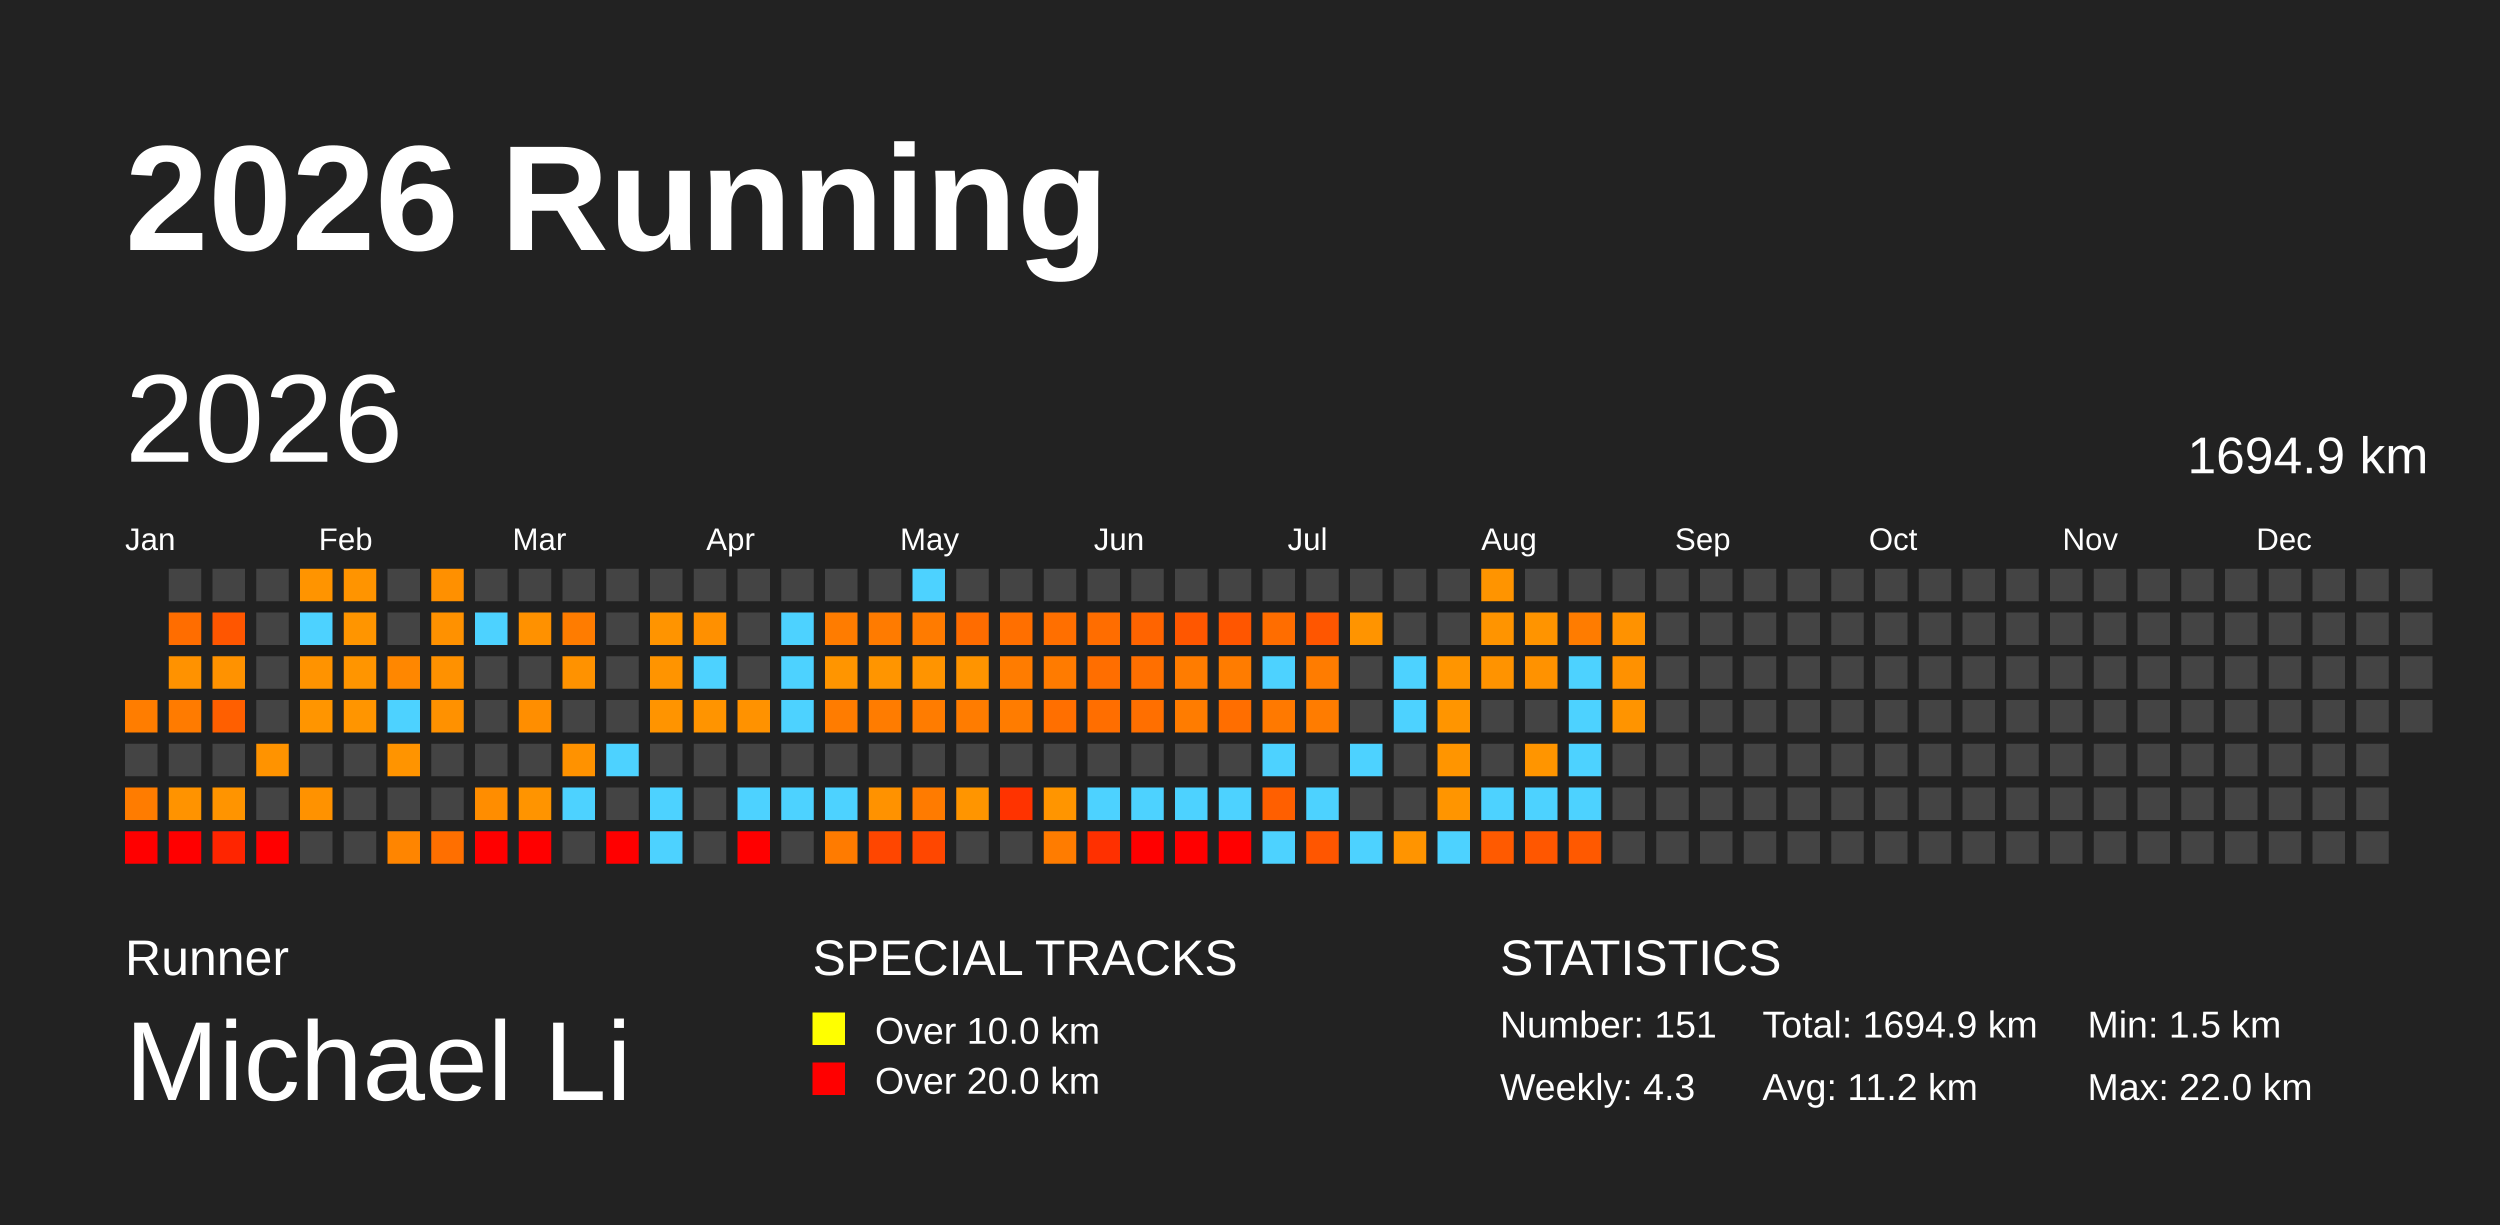
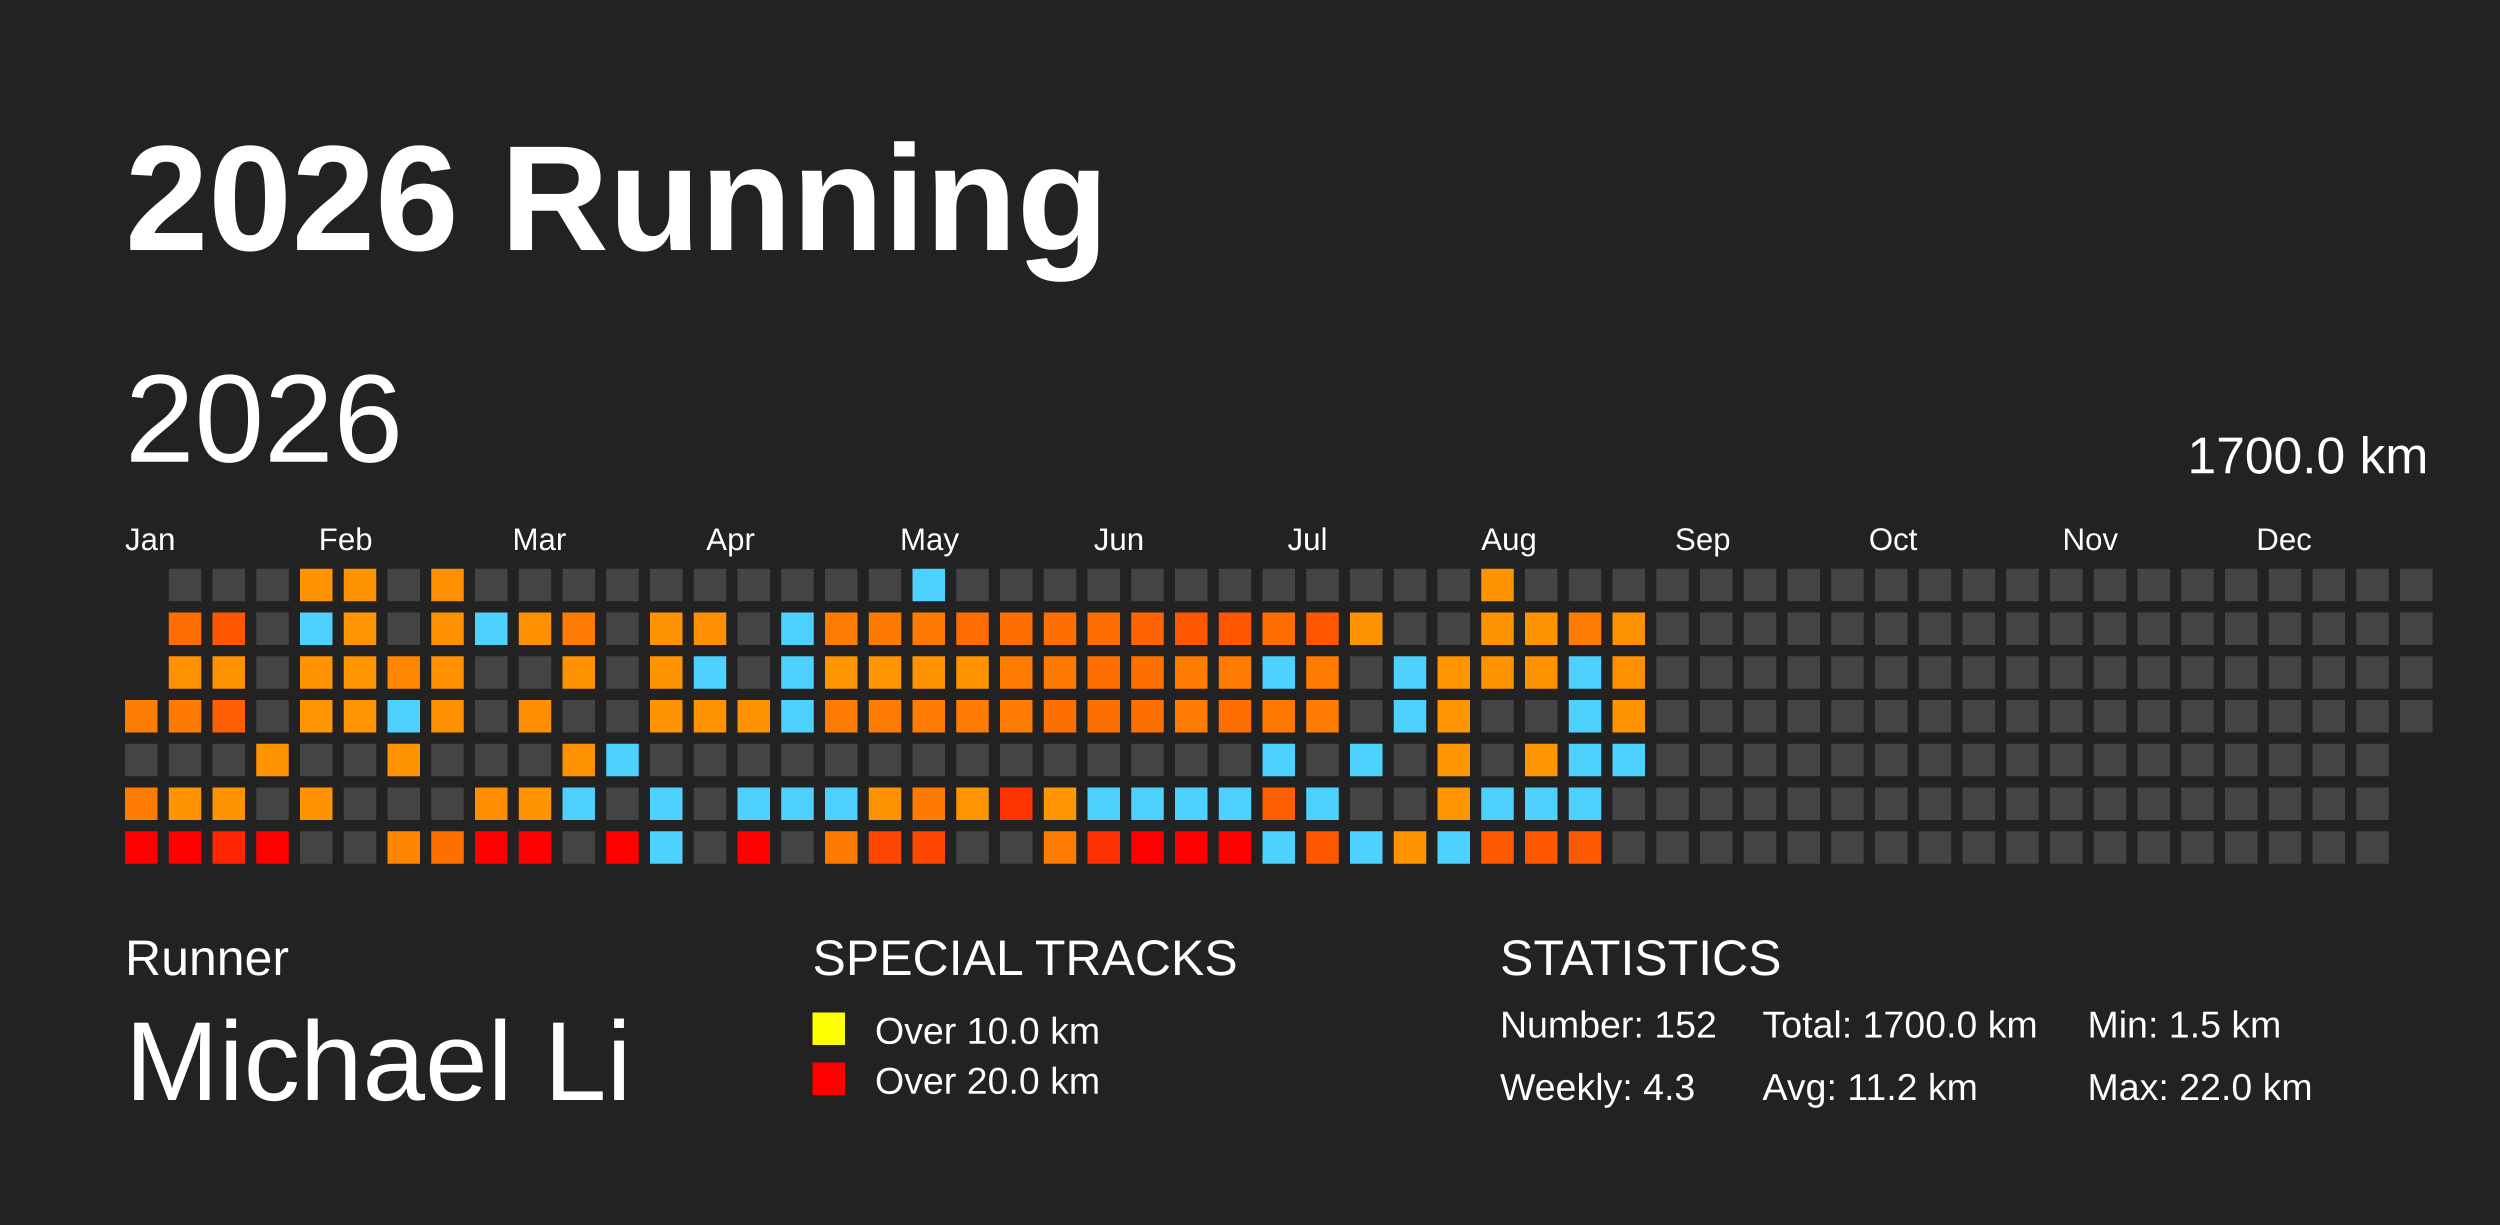
<svg xmlns="http://www.w3.org/2000/svg" baseProfile="full" height="98mm" version="1.1" viewBox="0,0,200,98" width="200mm">
  <defs />
  <rect fill="#222222" height="98" width="200" x="0" y="0" />
  <text fill="#FFFFFF" style="font-size:12px; font-family:Arial; font-weight:bold;" x="10" y="20">2026 Running</text>
  <text fill="#FFFFFF" style="font-size:4px; font-family:Arial" x="10" y="78">Runner</text>
  <text fill="#FFFFFF" style="font-size:9px; font-family:Arial" x="10" y="88">Michael Li</text>
  <text fill="#FFFFFF" style="font-size:4px; font-family:Arial" x="65" y="78">SPECIAL TRACKS</text>
  <rect fill="yellow" height="2.6" width="2.6" x="65" y="81" />
  <text fill="#FFFFFF" style="font-size:3px; font-family:Arial" x="70" y="83.5">Over 10.0 km</text>
  <rect fill="red" height="2.6" width="2.6" x="65" y="85" />
  <text fill="#FFFFFF" style="font-size:3px; font-family:Arial" x="70" y="87.5">Over 20.0 km</text>
  <text fill="#FFFFFF" style="font-size:4px; font-family:Arial" x="120" y="78">STATISTICS</text>
-   <text fill="#FFFFFF" style="font-size:3px; font-family:Arial" x="120" y="83">Number: 151</text>
+   <text fill="#FFFFFF" style="font-size:3px; font-family:Arial" x="120" y="83">Number: 152</text>
  <text fill="#FFFFFF" style="font-size:3px; font-family:Arial" x="120" y="88">Weekly: 4.3</text>
-   <text fill="#FFFFFF" style="font-size:3px; font-family:Arial" x="141" y="83">Total: 1694.9 km</text>
+   <text fill="#FFFFFF" style="font-size:3px; font-family:Arial" x="141" y="83">Total: 1700.0 km</text>
  <text fill="#FFFFFF" style="font-size:3px; font-family:Arial" x="141" y="88">Avg: 11.2 km</text>
  <text fill="#FFFFFF" style="font-size:3px; font-family:Arial" x="167" y="83">Min: 1.5 km</text>
  <text fill="#FFFFFF" style="font-size:3px; font-family:Arial" x="167" y="88">Max: 22.0 km</text>
  <text dominant-baseline="hanging" fill="#FFFFFF" style="font-size:10.0px; font-family:Arial;" x="10" y="30">2026</text>
-   <text dominant-baseline="hanging" fill="#FFFFFF" style="font-size:4.125px; font-family:Arial;" x="175" y="35">1694.9 km</text>
+   <text dominant-baseline="hanging" fill="#FFFFFF" style="font-size:4.125px; font-family:Arial;" x="175" y="35">1700.0 km</text>
  <text fill="#FFFFFF" style="font-size:2.5px; font-family:Arial" x="10.0" y="44">Jan</text>
  <text fill="#FFFFFF" style="font-size:2.5px; font-family:Arial" x="25.5" y="44">Feb</text>
  <text fill="#FFFFFF" style="font-size:2.5px; font-family:Arial" x="41.0" y="44">Mar</text>
  <text fill="#FFFFFF" style="font-size:2.5px; font-family:Arial" x="56.5" y="44">Apr</text>
  <text fill="#FFFFFF" style="font-size:2.5px; font-family:Arial" x="72.0" y="44">May</text>
  <text fill="#FFFFFF" style="font-size:2.5px; font-family:Arial" x="87.5" y="44">Jun</text>
  <text fill="#FFFFFF" style="font-size:2.5px; font-family:Arial" x="103.0" y="44">Jul</text>
  <text fill="#FFFFFF" style="font-size:2.5px; font-family:Arial" x="118.5" y="44">Aug</text>
  <text fill="#FFFFFF" style="font-size:2.5px; font-family:Arial" x="134.0" y="44">Sep</text>
  <text fill="#FFFFFF" style="font-size:2.5px; font-family:Arial" x="149.5" y="44">Oct</text>
  <text fill="#FFFFFF" style="font-size:2.5px; font-family:Arial" x="165.0" y="44">Nov</text>
  <text fill="#FFFFFF" style="font-size:2.5px; font-family:Arial" x="180.5" y="44">Dec</text>
  <rect fill="#ff7d00" height="2.6" width="2.6" x="10.0" y="56.0" />
  <rect fill="#444444" height="2.6" width="2.6" x="10.0" y="59.5" />
  <rect fill="#ff7c00" height="2.6" width="2.6" x="10.0" y="63.0" />
  <rect fill="red" height="2.6" width="2.6" x="10.0" y="66.5" />
  <rect fill="#444444" height="2.6" width="2.6" x="13.5" y="45.5" />
  <rect fill="#ff6d00" height="2.6" width="2.6" x="13.5" y="49.0" />
  <rect fill="#ff9200" height="2.6" width="2.6" x="13.5" y="52.5" />
  <rect fill="#ff7b00" height="2.6" width="2.6" x="13.5" y="56.0" />
  <rect fill="#444444" height="2.6" width="2.6" x="13.5" y="59.5" />
  <rect fill="#ff9300" height="2.6" width="2.6" x="13.5" y="63.0" />
  <rect fill="red" height="2.6" width="2.6" x="13.5" y="66.5" />
  <rect fill="#444444" height="2.6" width="2.6" x="17.0" y="45.5" />
  <rect fill="#ff5600" height="2.6" width="2.6" x="17.0" y="49.0" />
  <rect fill="#ff9200" height="2.6" width="2.6" x="17.0" y="52.5" />
  <rect fill="#ff5f00" height="2.6" width="2.6" x="17.0" y="56.0" />
  <rect fill="#444444" height="2.6" width="2.6" x="17.0" y="59.5" />
  <rect fill="#ff9400" height="2.6" width="2.6" x="17.0" y="63.0" />
  <rect fill="#ff2500" height="2.6" width="2.6" x="17.0" y="66.5" />
  <rect fill="#444444" height="2.6" width="2.6" x="20.5" y="45.5" />
  <rect fill="#444444" height="2.6" width="2.6" x="20.5" y="49.0" />
  <rect fill="#444444" height="2.6" width="2.6" x="20.5" y="52.5" />
  <rect fill="#444444" height="2.6" width="2.6" x="20.5" y="56.0" />
  <rect fill="#ff9300" height="2.6" width="2.6" x="20.5" y="59.5" />
  <rect fill="#444444" height="2.6" width="2.6" x="20.5" y="63.0" />
  <rect fill="red" height="2.6" width="2.6" x="20.5" y="66.5" />
  <rect fill="#ff9400" height="2.6" width="2.6" x="24.0" y="45.5" />
  <rect fill="#4dd2ff" height="2.6" width="2.6" x="24.0" y="49.0" />
  <rect fill="#ff9300" height="2.6" width="2.6" x="24.0" y="52.5" />
  <rect fill="#ff9500" height="2.6" width="2.6" x="24.0" y="56.0" />
  <rect fill="#444444" height="2.6" width="2.6" x="24.0" y="59.5" />
  <rect fill="#ff9200" height="2.6" width="2.6" x="24.0" y="63.0" />
  <rect fill="#444444" height="2.6" width="2.6" x="24.0" y="66.5" />
  <rect fill="#ff9400" height="2.6" width="2.6" x="27.5" y="45.5" />
  <rect fill="#ff9500" height="2.6" width="2.6" x="27.5" y="49.0" />
  <rect fill="#ff9500" height="2.6" width="2.6" x="27.5" y="52.5" />
  <rect fill="#ff9500" height="2.6" width="2.6" x="27.5" y="56.0" />
  <rect fill="#444444" height="2.6" width="2.6" x="27.5" y="59.5" />
  <rect fill="#444444" height="2.6" width="2.6" x="27.5" y="63.0" />
  <rect fill="#444444" height="2.6" width="2.6" x="27.5" y="66.5" />
  <rect fill="#444444" height="2.6" width="2.6" x="31.0" y="45.5" />
  <rect fill="#444444" height="2.6" width="2.6" x="31.0" y="49.0" />
  <rect fill="#ff8700" height="2.6" width="2.6" x="31.0" y="52.5" />
  <rect fill="#4dd2ff" height="2.6" width="2.6" x="31.0" y="56.0" />
  <rect fill="#ff9400" height="2.6" width="2.6" x="31.0" y="59.5" />
  <rect fill="#444444" height="2.6" width="2.6" x="31.0" y="63.0" />
  <rect fill="#ff8500" height="2.6" width="2.6" x="31.0" y="66.5" />
  <rect fill="#ff9000" height="2.6" width="2.6" x="34.5" y="45.5" />
  <rect fill="#ff9100" height="2.6" width="2.6" x="34.5" y="49.0" />
  <rect fill="#ff9100" height="2.6" width="2.6" x="34.5" y="52.5" />
  <rect fill="#ff9100" height="2.6" width="2.6" x="34.5" y="56.0" />
  <rect fill="#444444" height="2.6" width="2.6" x="34.5" y="59.5" />
  <rect fill="#444444" height="2.6" width="2.6" x="34.5" y="63.0" />
  <rect fill="#ff6f00" height="2.6" width="2.6" x="34.5" y="66.5" />
  <rect fill="#444444" height="2.6" width="2.6" x="38.0" y="45.5" />
  <rect fill="#4dd2ff" height="2.6" width="2.6" x="38.0" y="49.0" />
  <rect fill="#444444" height="2.6" width="2.6" x="38.0" y="52.5" />
  <rect fill="#444444" height="2.6" width="2.6" x="38.0" y="56.0" />
  <rect fill="#444444" height="2.6" width="2.6" x="38.0" y="59.5" />
  <rect fill="#ff8d00" height="2.6" width="2.6" x="38.0" y="63.0" />
  <rect fill="red" height="2.6" width="2.6" x="38.0" y="66.5" />
  <rect fill="#444444" height="2.6" width="2.6" x="41.5" y="45.5" />
  <rect fill="#ff9100" height="2.6" width="2.6" x="41.5" y="49.0" />
  <rect fill="#444444" height="2.6" width="2.6" x="41.5" y="52.5" />
  <rect fill="#ff8e00" height="2.6" width="2.6" x="41.5" y="56.0" />
  <rect fill="#444444" height="2.6" width="2.6" x="41.5" y="59.5" />
  <rect fill="#ff9400" height="2.6" width="2.6" x="41.5" y="63.0" />
  <rect fill="red" height="2.6" width="2.6" x="41.5" y="66.5" />
  <rect fill="#444444" height="2.6" width="2.6" x="45.0" y="45.5" />
  <rect fill="#ff7c00" height="2.6" width="2.6" x="45.0" y="49.0" />
  <rect fill="#ff9200" height="2.6" width="2.6" x="45.0" y="52.5" />
  <rect fill="#444444" height="2.6" width="2.6" x="45.0" y="56.0" />
  <rect fill="#ff9200" height="2.6" width="2.6" x="45.0" y="59.5" />
  <rect fill="#4dd2ff" height="2.6" width="2.6" x="45.0" y="63.0" />
  <rect fill="#444444" height="2.6" width="2.6" x="45.0" y="66.5" />
  <rect fill="#444444" height="2.6" width="2.6" x="48.5" y="45.5" />
  <rect fill="#444444" height="2.6" width="2.6" x="48.5" y="49.0" />
  <rect fill="#444444" height="2.6" width="2.6" x="48.5" y="52.5" />
  <rect fill="#444444" height="2.6" width="2.6" x="48.5" y="56.0" />
  <rect fill="#4dd2ff" height="2.6" width="2.6" x="48.5" y="59.5" />
  <rect fill="#444444" height="2.6" width="2.6" x="48.5" y="63.0" />
  <rect fill="red" height="2.6" width="2.6" x="48.5" y="66.5" />
  <rect fill="#444444" height="2.6" width="2.6" x="52.0" y="45.5" />
  <rect fill="#ff9400" height="2.6" width="2.6" x="52.0" y="49.0" />
  <rect fill="#ff9400" height="2.6" width="2.6" x="52.0" y="52.5" />
  <rect fill="#ff9400" height="2.6" width="2.6" x="52.0" y="56.0" />
  <rect fill="#444444" height="2.6" width="2.6" x="52.0" y="59.5" />
  <rect fill="#4dd2ff" height="2.6" width="2.6" x="52.0" y="63.0" />
  <rect fill="#4dd2ff" height="2.6" width="2.6" x="52.0" y="66.5" />
  <rect fill="#444444" height="2.6" width="2.6" x="55.5" y="45.5" />
  <rect fill="#ff9000" height="2.6" width="2.6" x="55.5" y="49.0" />
  <rect fill="#4dd2ff" height="2.6" width="2.6" x="55.5" y="52.5" />
  <rect fill="#ff9400" height="2.6" width="2.6" x="55.5" y="56.0" />
  <rect fill="#444444" height="2.6" width="2.6" x="55.5" y="59.5" />
  <rect fill="#444444" height="2.6" width="2.6" x="55.5" y="63.0" />
  <rect fill="#444444" height="2.6" width="2.6" x="55.5" y="66.5" />
  <rect fill="#444444" height="2.6" width="2.6" x="59.0" y="45.5" />
  <rect fill="#444444" height="2.6" width="2.6" x="59.0" y="49.0" />
  <rect fill="#444444" height="2.6" width="2.6" x="59.0" y="52.5" />
  <rect fill="#ff9200" height="2.6" width="2.6" x="59.0" y="56.0" />
  <rect fill="#444444" height="2.6" width="2.6" x="59.0" y="59.5" />
  <rect fill="#4dd2ff" height="2.6" width="2.6" x="59.0" y="63.0" />
  <rect fill="red" height="2.6" width="2.6" x="59.0" y="66.5" />
  <rect fill="#444444" height="2.6" width="2.6" x="62.5" y="45.5" />
  <rect fill="#4dd2ff" height="2.6" width="2.6" x="62.5" y="49.0" />
  <rect fill="#4dd2ff" height="2.6" width="2.6" x="62.5" y="52.5" />
  <rect fill="#4dd2ff" height="2.6" width="2.6" x="62.5" y="56.0" />
  <rect fill="#444444" height="2.6" width="2.6" x="62.5" y="59.5" />
  <rect fill="#4dd2ff" height="2.6" width="2.6" x="62.5" y="63.0" />
  <rect fill="#444444" height="2.6" width="2.6" x="62.5" y="66.5" />
  <rect fill="#444444" height="2.6" width="2.6" x="66.0" y="45.5" />
  <rect fill="#ff7c00" height="2.6" width="2.6" x="66.0" y="49.0" />
  <rect fill="#ff9500" height="2.6" width="2.6" x="66.0" y="52.5" />
  <rect fill="#ff7c00" height="2.6" width="2.6" x="66.0" y="56.0" />
  <rect fill="#444444" height="2.6" width="2.6" x="66.0" y="59.5" />
  <rect fill="#4dd2ff" height="2.6" width="2.6" x="66.0" y="63.0" />
  <rect fill="#ff7b00" height="2.6" width="2.6" x="66.0" y="66.5" />
  <rect fill="#444444" height="2.6" width="2.6" x="69.5" y="45.5" />
  <rect fill="#ff7b00" height="2.6" width="2.6" x="69.5" y="49.0" />
  <rect fill="#ff9500" height="2.6" width="2.6" x="69.5" y="52.5" />
  <rect fill="#ff7c00" height="2.6" width="2.6" x="69.5" y="56.0" />
  <rect fill="#444444" height="2.6" width="2.6" x="69.5" y="59.5" />
  <rect fill="#ff9200" height="2.6" width="2.6" x="69.5" y="63.0" />
  <rect fill="#ff4600" height="2.6" width="2.6" x="69.5" y="66.5" />
  <rect fill="#4dd2ff" height="2.6" width="2.6" x="73.0" y="45.5" />
  <rect fill="#ff7b00" height="2.6" width="2.6" x="73.0" y="49.0" />
  <rect fill="#ff9400" height="2.6" width="2.6" x="73.0" y="52.5" />
  <rect fill="#ff7c00" height="2.6" width="2.6" x="73.0" y="56.0" />
  <rect fill="#444444" height="2.6" width="2.6" x="73.0" y="59.5" />
  <rect fill="#ff7b00" height="2.6" width="2.6" x="73.0" y="63.0" />
  <rect fill="#ff4700" height="2.6" width="2.6" x="73.0" y="66.5" />
  <rect fill="#444444" height="2.6" width="2.6" x="76.5" y="45.5" />
  <rect fill="#ff6c00" height="2.6" width="2.6" x="76.5" y="49.0" />
  <rect fill="#ff9400" height="2.6" width="2.6" x="76.5" y="52.5" />
  <rect fill="#ff7c00" height="2.6" width="2.6" x="76.5" y="56.0" />
  <rect fill="#444444" height="2.6" width="2.6" x="76.5" y="59.5" />
  <rect fill="#ff9500" height="2.6" width="2.6" x="76.5" y="63.0" />
  <rect fill="#444444" height="2.6" width="2.6" x="76.5" y="66.5" />
  <rect fill="#444444" height="2.6" width="2.6" x="80.0" y="45.5" />
  <rect fill="#ff6f00" height="2.6" width="2.6" x="80.0" y="49.0" />
  <rect fill="#ff7c00" height="2.6" width="2.6" x="80.0" y="52.5" />
  <rect fill="#ff7c00" height="2.6" width="2.6" x="80.0" y="56.0" />
  <rect fill="#444444" height="2.6" width="2.6" x="80.0" y="59.5" />
  <rect fill="#ff3300" height="2.6" width="2.6" x="80.0" y="63.0" />
  <rect fill="#444444" height="2.6" width="2.6" x="80.0" y="66.5" />
  <rect fill="#444444" height="2.6" width="2.6" x="83.5" y="45.5" />
  <rect fill="#ff6f00" height="2.6" width="2.6" x="83.5" y="49.0" />
  <rect fill="#ff7b00" height="2.6" width="2.6" x="83.5" y="52.5" />
  <rect fill="#ff6f00" height="2.6" width="2.6" x="83.5" y="56.0" />
  <rect fill="#444444" height="2.6" width="2.6" x="83.5" y="59.5" />
  <rect fill="#ff9500" height="2.6" width="2.6" x="83.5" y="63.0" />
  <rect fill="#ff7c00" height="2.6" width="2.6" x="83.5" y="66.5" />
  <rect fill="#444444" height="2.6" width="2.6" x="87.0" y="45.5" />
  <rect fill="#ff6d00" height="2.6" width="2.6" x="87.0" y="49.0" />
  <rect fill="#ff6e00" height="2.6" width="2.6" x="87.0" y="52.5" />
  <rect fill="#ff6e00" height="2.6" width="2.6" x="87.0" y="56.0" />
  <rect fill="#444444" height="2.6" width="2.6" x="87.0" y="59.5" />
  <rect fill="#4dd2ff" height="2.6" width="2.6" x="87.0" y="63.0" />
  <rect fill="#ff3000" height="2.6" width="2.6" x="87.0" y="66.5" />
  <rect fill="#444444" height="2.6" width="2.6" x="90.5" y="45.5" />
  <rect fill="#ff6400" height="2.6" width="2.6" x="90.5" y="49.0" />
  <rect fill="#ff6f00" height="2.6" width="2.6" x="90.5" y="52.5" />
  <rect fill="#ff6f00" height="2.6" width="2.6" x="90.5" y="56.0" />
  <rect fill="#444444" height="2.6" width="2.6" x="90.5" y="59.5" />
  <rect fill="#4dd2ff" height="2.6" width="2.6" x="90.5" y="63.0" />
  <rect fill="red" height="2.6" width="2.6" x="90.5" y="66.5" />
  <rect fill="#444444" height="2.6" width="2.6" x="94.0" y="45.5" />
  <rect fill="#ff5700" height="2.6" width="2.6" x="94.0" y="49.0" />
  <rect fill="#ff7c00" height="2.6" width="2.6" x="94.0" y="52.5" />
  <rect fill="#ff7c00" height="2.6" width="2.6" x="94.0" y="56.0" />
  <rect fill="#444444" height="2.6" width="2.6" x="94.0" y="59.5" />
  <rect fill="#4dd2ff" height="2.6" width="2.6" x="94.0" y="63.0" />
  <rect fill="red" height="2.6" width="2.6" x="94.0" y="66.5" />
  <rect fill="#444444" height="2.6" width="2.6" x="97.5" y="45.5" />
  <rect fill="#ff5600" height="2.6" width="2.6" x="97.5" y="49.0" />
  <rect fill="#ff7c00" height="2.6" width="2.6" x="97.5" y="52.5" />
  <rect fill="#ff6e00" height="2.6" width="2.6" x="97.5" y="56.0" />
  <rect fill="#444444" height="2.6" width="2.6" x="97.5" y="59.5" />
  <rect fill="#4dd2ff" height="2.6" width="2.6" x="97.5" y="63.0" />
  <rect fill="red" height="2.6" width="2.6" x="97.5" y="66.5" />
  <rect fill="#444444" height="2.6" width="2.6" x="101.0" y="45.5" />
  <rect fill="#ff6d00" height="2.6" width="2.6" x="101.0" y="49.0" />
  <rect fill="#4dd2ff" height="2.6" width="2.6" x="101.0" y="52.5" />
  <rect fill="#ff7900" height="2.6" width="2.6" x="101.0" y="56.0" />
  <rect fill="#4dd2ff" height="2.6" width="2.6" x="101.0" y="59.5" />
  <rect fill="#ff5f00" height="2.6" width="2.6" x="101.0" y="63.0" />
  <rect fill="#4dd2ff" height="2.6" width="2.6" x="101.0" y="66.5" />
  <rect fill="#444444" height="2.6" width="2.6" x="104.5" y="45.5" />
  <rect fill="#ff5600" height="2.6" width="2.6" x="104.5" y="49.0" />
  <rect fill="#ff7c00" height="2.6" width="2.6" x="104.5" y="52.5" />
  <rect fill="#ff7c00" height="2.6" width="2.6" x="104.5" y="56.0" />
  <rect fill="#444444" height="2.6" width="2.6" x="104.5" y="59.5" />
  <rect fill="#4dd2ff" height="2.6" width="2.6" x="104.5" y="63.0" />
  <rect fill="#ff5600" height="2.6" width="2.6" x="104.5" y="66.5" />
  <rect fill="#444444" height="2.6" width="2.6" x="108.0" y="45.5" />
  <rect fill="#ff9400" height="2.6" width="2.6" x="108.0" y="49.0" />
  <rect fill="#444444" height="2.6" width="2.6" x="108.0" y="52.5" />
  <rect fill="#444444" height="2.6" width="2.6" x="108.0" y="56.0" />
  <rect fill="#4dd2ff" height="2.6" width="2.6" x="108.0" y="59.5" />
  <rect fill="#444444" height="2.6" width="2.6" x="108.0" y="63.0" />
  <rect fill="#4dd2ff" height="2.6" width="2.6" x="108.0" y="66.5" />
  <rect fill="#444444" height="2.6" width="2.6" x="111.5" y="45.5" />
  <rect fill="#444444" height="2.6" width="2.6" x="111.5" y="49.0" />
  <rect fill="#4dd2ff" height="2.6" width="2.6" x="111.5" y="52.5" />
  <rect fill="#4dd2ff" height="2.6" width="2.6" x="111.5" y="56.0" />
  <rect fill="#444444" height="2.6" width="2.6" x="111.5" y="59.5" />
  <rect fill="#444444" height="2.6" width="2.6" x="111.5" y="63.0" />
  <rect fill="#ff9400" height="2.6" width="2.6" x="111.5" y="66.5" />
  <rect fill="#444444" height="2.6" width="2.6" x="115.0" y="45.5" />
  <rect fill="#444444" height="2.6" width="2.6" x="115.0" y="49.0" />
  <rect fill="#ff9500" height="2.6" width="2.6" x="115.0" y="52.5" />
  <rect fill="#ff9500" height="2.6" width="2.6" x="115.0" y="56.0" />
  <rect fill="#ff9500" height="2.6" width="2.6" x="115.0" y="59.5" />
  <rect fill="#ff9500" height="2.6" width="2.6" x="115.0" y="63.0" />
  <rect fill="#4dd2ff" height="2.6" width="2.6" x="115.0" y="66.5" />
  <rect fill="#ff9400" height="2.6" width="2.6" x="118.5" y="45.5" />
  <rect fill="#ff9400" height="2.6" width="2.6" x="118.5" y="49.0" />
  <rect fill="#ff9300" height="2.6" width="2.6" x="118.5" y="52.5" />
  <rect fill="#444444" height="2.6" width="2.6" x="118.5" y="56.0" />
  <rect fill="#444444" height="2.6" width="2.6" x="118.5" y="59.5" />
  <rect fill="#4dd2ff" height="2.6" width="2.6" x="118.5" y="63.0" />
  <rect fill="#ff5a00" height="2.6" width="2.6" x="118.5" y="66.5" />
  <rect fill="#444444" height="2.6" width="2.6" x="122.0" y="45.5" />
  <rect fill="#ff9400" height="2.6" width="2.6" x="122.0" y="49.0" />
  <rect fill="#ff9200" height="2.6" width="2.6" x="122.0" y="52.5" />
  <rect fill="#444444" height="2.6" width="2.6" x="122.0" y="56.0" />
  <rect fill="#ff9500" height="2.6" width="2.6" x="122.0" y="59.5" />
  <rect fill="#4dd2ff" height="2.6" width="2.6" x="122.0" y="63.0" />
  <rect fill="#ff5700" height="2.6" width="2.6" x="122.0" y="66.5" />
  <rect fill="#444444" height="2.6" width="2.6" x="125.5" y="45.5" />
  <rect fill="#ff7c00" height="2.6" width="2.6" x="125.5" y="49.0" />
  <rect fill="#4dd2ff" height="2.6" width="2.6" x="125.5" y="52.5" />
  <rect fill="#4dd2ff" height="2.6" width="2.6" x="125.5" y="56.0" />
  <rect fill="#4dd2ff" height="2.6" width="2.6" x="125.5" y="59.5" />
  <rect fill="#4dd2ff" height="2.6" width="2.6" x="125.5" y="63.0" />
  <rect fill="#ff5900" height="2.6" width="2.6" x="125.5" y="66.5" />
  <rect fill="#444444" height="2.6" width="2.6" x="129.0" y="45.5" />
  <rect fill="#ff9200" height="2.6" width="2.6" x="129.0" y="49.0" />
  <rect fill="#ff9100" height="2.6" width="2.6" x="129.0" y="52.5" />
  <rect fill="#ff9400" height="2.6" width="2.6" x="129.0" y="56.0" />
-   <rect fill="#444444" height="2.6" width="2.6" x="129.0" y="59.5" />
+   <rect fill="#4dd2ff" height="2.6" width="2.6" x="129.0" y="59.5" />
  <rect fill="#444444" height="2.6" width="2.6" x="129.0" y="63.0" />
  <rect fill="#444444" height="2.6" width="2.6" x="129.0" y="66.5" />
  <rect fill="#444444" height="2.6" width="2.6" x="132.5" y="45.5" />
  <rect fill="#444444" height="2.6" width="2.6" x="132.5" y="49.0" />
  <rect fill="#444444" height="2.6" width="2.6" x="132.5" y="52.5" />
  <rect fill="#444444" height="2.6" width="2.6" x="132.5" y="56.0" />
  <rect fill="#444444" height="2.6" width="2.6" x="132.5" y="59.5" />
  <rect fill="#444444" height="2.6" width="2.6" x="132.5" y="63.0" />
  <rect fill="#444444" height="2.6" width="2.6" x="132.5" y="66.5" />
  <rect fill="#444444" height="2.6" width="2.6" x="136.0" y="45.5" />
  <rect fill="#444444" height="2.6" width="2.6" x="136.0" y="49.0" />
  <rect fill="#444444" height="2.6" width="2.6" x="136.0" y="52.5" />
  <rect fill="#444444" height="2.6" width="2.6" x="136.0" y="56.0" />
  <rect fill="#444444" height="2.6" width="2.6" x="136.0" y="59.5" />
  <rect fill="#444444" height="2.6" width="2.6" x="136.0" y="63.0" />
  <rect fill="#444444" height="2.6" width="2.6" x="136.0" y="66.5" />
  <rect fill="#444444" height="2.6" width="2.6" x="139.5" y="45.5" />
  <rect fill="#444444" height="2.6" width="2.6" x="139.5" y="49.0" />
  <rect fill="#444444" height="2.6" width="2.6" x="139.5" y="52.5" />
  <rect fill="#444444" height="2.6" width="2.6" x="139.5" y="56.0" />
  <rect fill="#444444" height="2.6" width="2.6" x="139.5" y="59.5" />
  <rect fill="#444444" height="2.6" width="2.6" x="139.5" y="63.0" />
  <rect fill="#444444" height="2.6" width="2.6" x="139.5" y="66.5" />
  <rect fill="#444444" height="2.6" width="2.6" x="143.0" y="45.5" />
  <rect fill="#444444" height="2.6" width="2.6" x="143.0" y="49.0" />
  <rect fill="#444444" height="2.6" width="2.6" x="143.0" y="52.5" />
  <rect fill="#444444" height="2.6" width="2.6" x="143.0" y="56.0" />
  <rect fill="#444444" height="2.6" width="2.6" x="143.0" y="59.5" />
  <rect fill="#444444" height="2.6" width="2.6" x="143.0" y="63.0" />
  <rect fill="#444444" height="2.6" width="2.6" x="143.0" y="66.5" />
  <rect fill="#444444" height="2.6" width="2.6" x="146.5" y="45.5" />
  <rect fill="#444444" height="2.6" width="2.6" x="146.5" y="49.0" />
  <rect fill="#444444" height="2.6" width="2.6" x="146.5" y="52.5" />
  <rect fill="#444444" height="2.6" width="2.6" x="146.5" y="56.0" />
  <rect fill="#444444" height="2.6" width="2.6" x="146.5" y="59.5" />
  <rect fill="#444444" height="2.6" width="2.6" x="146.5" y="63.0" />
  <rect fill="#444444" height="2.6" width="2.6" x="146.5" y="66.5" />
  <rect fill="#444444" height="2.6" width="2.6" x="150.0" y="45.5" />
  <rect fill="#444444" height="2.6" width="2.6" x="150.0" y="49.0" />
  <rect fill="#444444" height="2.6" width="2.6" x="150.0" y="52.5" />
  <rect fill="#444444" height="2.6" width="2.6" x="150.0" y="56.0" />
  <rect fill="#444444" height="2.6" width="2.6" x="150.0" y="59.5" />
  <rect fill="#444444" height="2.6" width="2.6" x="150.0" y="63.0" />
  <rect fill="#444444" height="2.6" width="2.6" x="150.0" y="66.5" />
  <rect fill="#444444" height="2.6" width="2.6" x="153.5" y="45.5" />
  <rect fill="#444444" height="2.6" width="2.6" x="153.5" y="49.0" />
  <rect fill="#444444" height="2.6" width="2.6" x="153.5" y="52.5" />
  <rect fill="#444444" height="2.6" width="2.6" x="153.5" y="56.0" />
  <rect fill="#444444" height="2.6" width="2.6" x="153.5" y="59.5" />
  <rect fill="#444444" height="2.6" width="2.6" x="153.5" y="63.0" />
  <rect fill="#444444" height="2.6" width="2.6" x="153.5" y="66.5" />
  <rect fill="#444444" height="2.6" width="2.6" x="157.0" y="45.5" />
  <rect fill="#444444" height="2.6" width="2.6" x="157.0" y="49.0" />
  <rect fill="#444444" height="2.6" width="2.6" x="157.0" y="52.5" />
  <rect fill="#444444" height="2.6" width="2.6" x="157.0" y="56.0" />
  <rect fill="#444444" height="2.6" width="2.6" x="157.0" y="59.5" />
  <rect fill="#444444" height="2.6" width="2.6" x="157.0" y="63.0" />
  <rect fill="#444444" height="2.6" width="2.6" x="157.0" y="66.5" />
  <rect fill="#444444" height="2.6" width="2.6" x="160.5" y="45.5" />
  <rect fill="#444444" height="2.6" width="2.6" x="160.5" y="49.0" />
  <rect fill="#444444" height="2.6" width="2.6" x="160.5" y="52.5" />
  <rect fill="#444444" height="2.6" width="2.6" x="160.5" y="56.0" />
  <rect fill="#444444" height="2.6" width="2.6" x="160.5" y="59.5" />
  <rect fill="#444444" height="2.6" width="2.6" x="160.5" y="63.0" />
  <rect fill="#444444" height="2.6" width="2.6" x="160.5" y="66.5" />
  <rect fill="#444444" height="2.6" width="2.6" x="164.0" y="45.5" />
  <rect fill="#444444" height="2.6" width="2.6" x="164.0" y="49.0" />
  <rect fill="#444444" height="2.6" width="2.6" x="164.0" y="52.5" />
  <rect fill="#444444" height="2.6" width="2.6" x="164.0" y="56.0" />
  <rect fill="#444444" height="2.6" width="2.6" x="164.0" y="59.5" />
  <rect fill="#444444" height="2.6" width="2.6" x="164.0" y="63.0" />
  <rect fill="#444444" height="2.6" width="2.6" x="164.0" y="66.5" />
  <rect fill="#444444" height="2.6" width="2.6" x="167.5" y="45.5" />
  <rect fill="#444444" height="2.6" width="2.6" x="167.5" y="49.0" />
  <rect fill="#444444" height="2.6" width="2.6" x="167.5" y="52.5" />
  <rect fill="#444444" height="2.6" width="2.6" x="167.5" y="56.0" />
  <rect fill="#444444" height="2.6" width="2.6" x="167.5" y="59.5" />
  <rect fill="#444444" height="2.6" width="2.6" x="167.5" y="63.0" />
  <rect fill="#444444" height="2.6" width="2.6" x="167.5" y="66.5" />
  <rect fill="#444444" height="2.6" width="2.6" x="171.0" y="45.5" />
  <rect fill="#444444" height="2.6" width="2.6" x="171.0" y="49.0" />
  <rect fill="#444444" height="2.6" width="2.6" x="171.0" y="52.5" />
  <rect fill="#444444" height="2.6" width="2.6" x="171.0" y="56.0" />
  <rect fill="#444444" height="2.6" width="2.6" x="171.0" y="59.5" />
  <rect fill="#444444" height="2.6" width="2.6" x="171.0" y="63.0" />
  <rect fill="#444444" height="2.6" width="2.6" x="171.0" y="66.5" />
  <rect fill="#444444" height="2.6" width="2.6" x="174.5" y="45.5" />
  <rect fill="#444444" height="2.6" width="2.6" x="174.5" y="49.0" />
  <rect fill="#444444" height="2.6" width="2.6" x="174.5" y="52.5" />
  <rect fill="#444444" height="2.6" width="2.6" x="174.5" y="56.0" />
  <rect fill="#444444" height="2.6" width="2.6" x="174.5" y="59.5" />
  <rect fill="#444444" height="2.6" width="2.6" x="174.5" y="63.0" />
  <rect fill="#444444" height="2.6" width="2.6" x="174.5" y="66.5" />
  <rect fill="#444444" height="2.6" width="2.6" x="178.0" y="45.5" />
  <rect fill="#444444" height="2.6" width="2.6" x="178.0" y="49.0" />
  <rect fill="#444444" height="2.6" width="2.6" x="178.0" y="52.5" />
  <rect fill="#444444" height="2.6" width="2.6" x="178.0" y="56.0" />
  <rect fill="#444444" height="2.6" width="2.6" x="178.0" y="59.5" />
  <rect fill="#444444" height="2.6" width="2.6" x="178.0" y="63.0" />
  <rect fill="#444444" height="2.6" width="2.6" x="178.0" y="66.5" />
  <rect fill="#444444" height="2.6" width="2.6" x="181.5" y="45.5" />
  <rect fill="#444444" height="2.6" width="2.6" x="181.5" y="49.0" />
  <rect fill="#444444" height="2.6" width="2.6" x="181.5" y="52.5" />
  <rect fill="#444444" height="2.6" width="2.6" x="181.5" y="56.0" />
  <rect fill="#444444" height="2.6" width="2.6" x="181.5" y="59.5" />
  <rect fill="#444444" height="2.6" width="2.6" x="181.5" y="63.0" />
  <rect fill="#444444" height="2.6" width="2.6" x="181.5" y="66.5" />
  <rect fill="#444444" height="2.6" width="2.6" x="185.0" y="45.5" />
  <rect fill="#444444" height="2.6" width="2.6" x="185.0" y="49.0" />
  <rect fill="#444444" height="2.6" width="2.6" x="185.0" y="52.5" />
  <rect fill="#444444" height="2.6" width="2.6" x="185.0" y="56.0" />
  <rect fill="#444444" height="2.6" width="2.6" x="185.0" y="59.5" />
  <rect fill="#444444" height="2.6" width="2.6" x="185.0" y="63.0" />
  <rect fill="#444444" height="2.6" width="2.6" x="185.0" y="66.5" />
  <rect fill="#444444" height="2.6" width="2.6" x="188.5" y="45.5" />
  <rect fill="#444444" height="2.6" width="2.6" x="188.5" y="49.0" />
  <rect fill="#444444" height="2.6" width="2.6" x="188.5" y="52.5" />
  <rect fill="#444444" height="2.6" width="2.6" x="188.5" y="56.0" />
  <rect fill="#444444" height="2.6" width="2.6" x="188.5" y="59.5" />
  <rect fill="#444444" height="2.6" width="2.6" x="188.5" y="63.0" />
  <rect fill="#444444" height="2.6" width="2.6" x="188.5" y="66.5" />
  <rect fill="#444444" height="2.6" width="2.6" x="192.0" y="45.5" />
  <rect fill="#444444" height="2.6" width="2.6" x="192.0" y="49.0" />
  <rect fill="#444444" height="2.6" width="2.6" x="192.0" y="52.5" />
  <rect fill="#444444" height="2.6" width="2.6" x="192.0" y="56.0" />
</svg>
